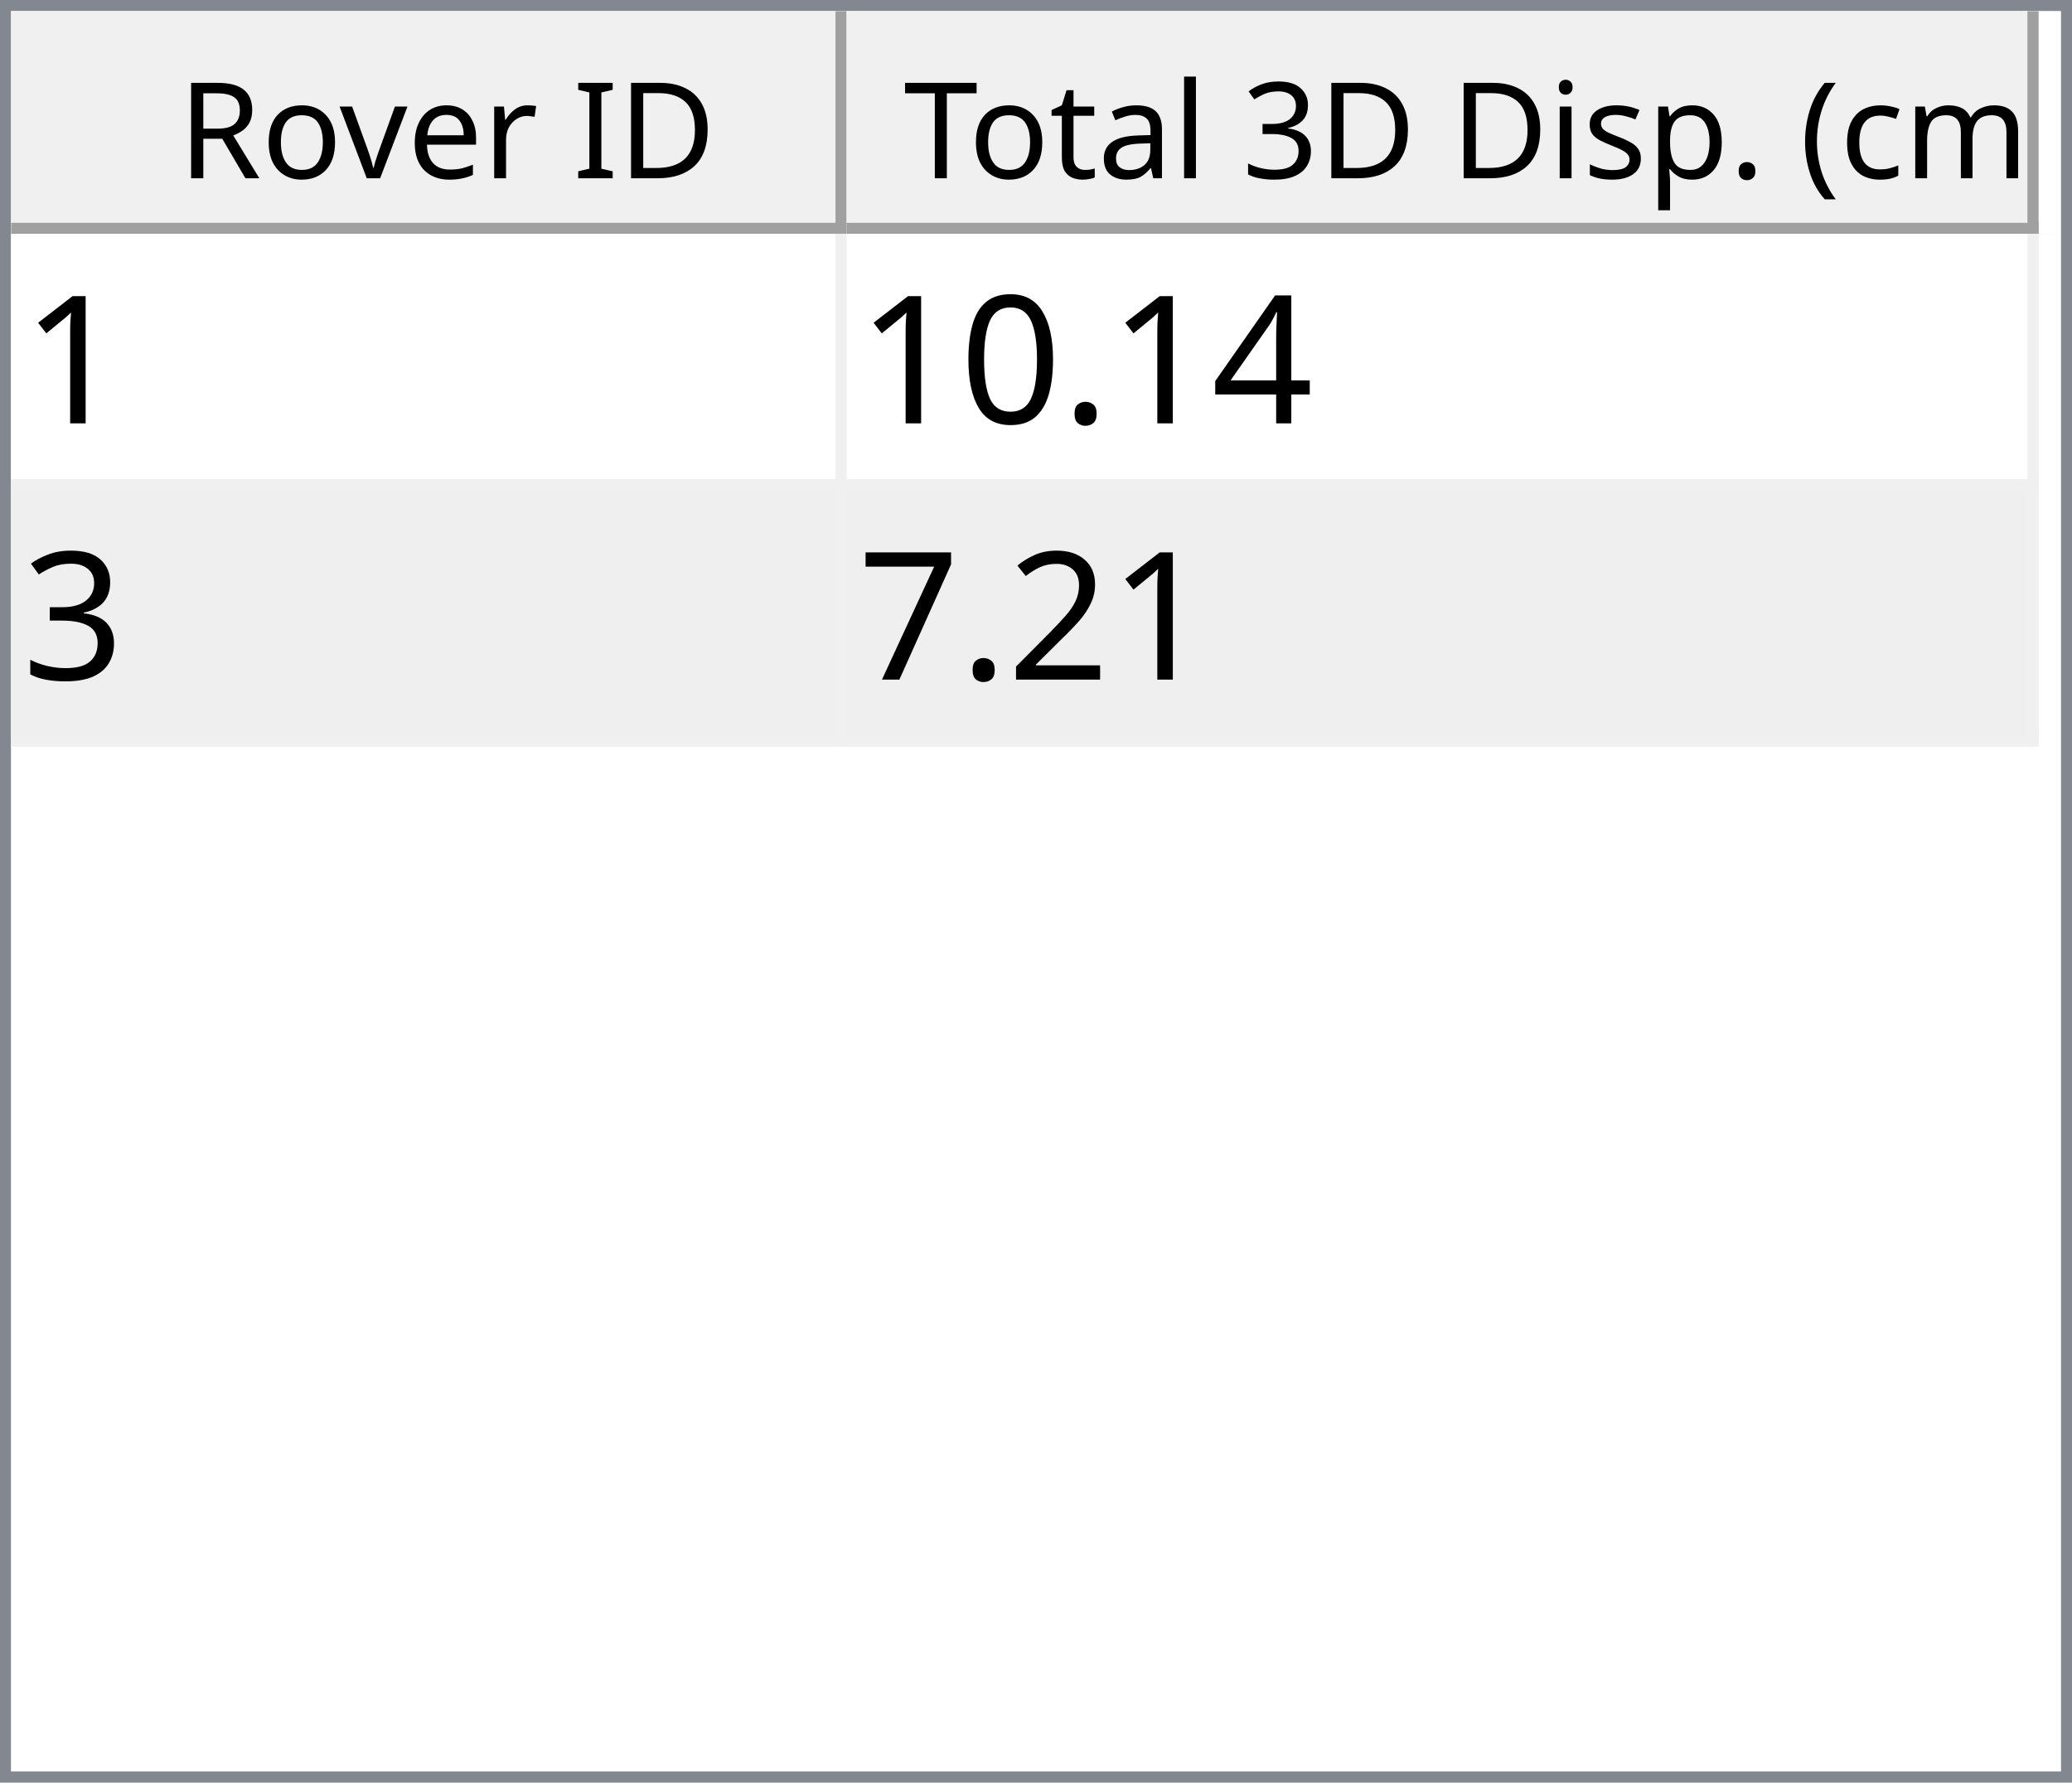
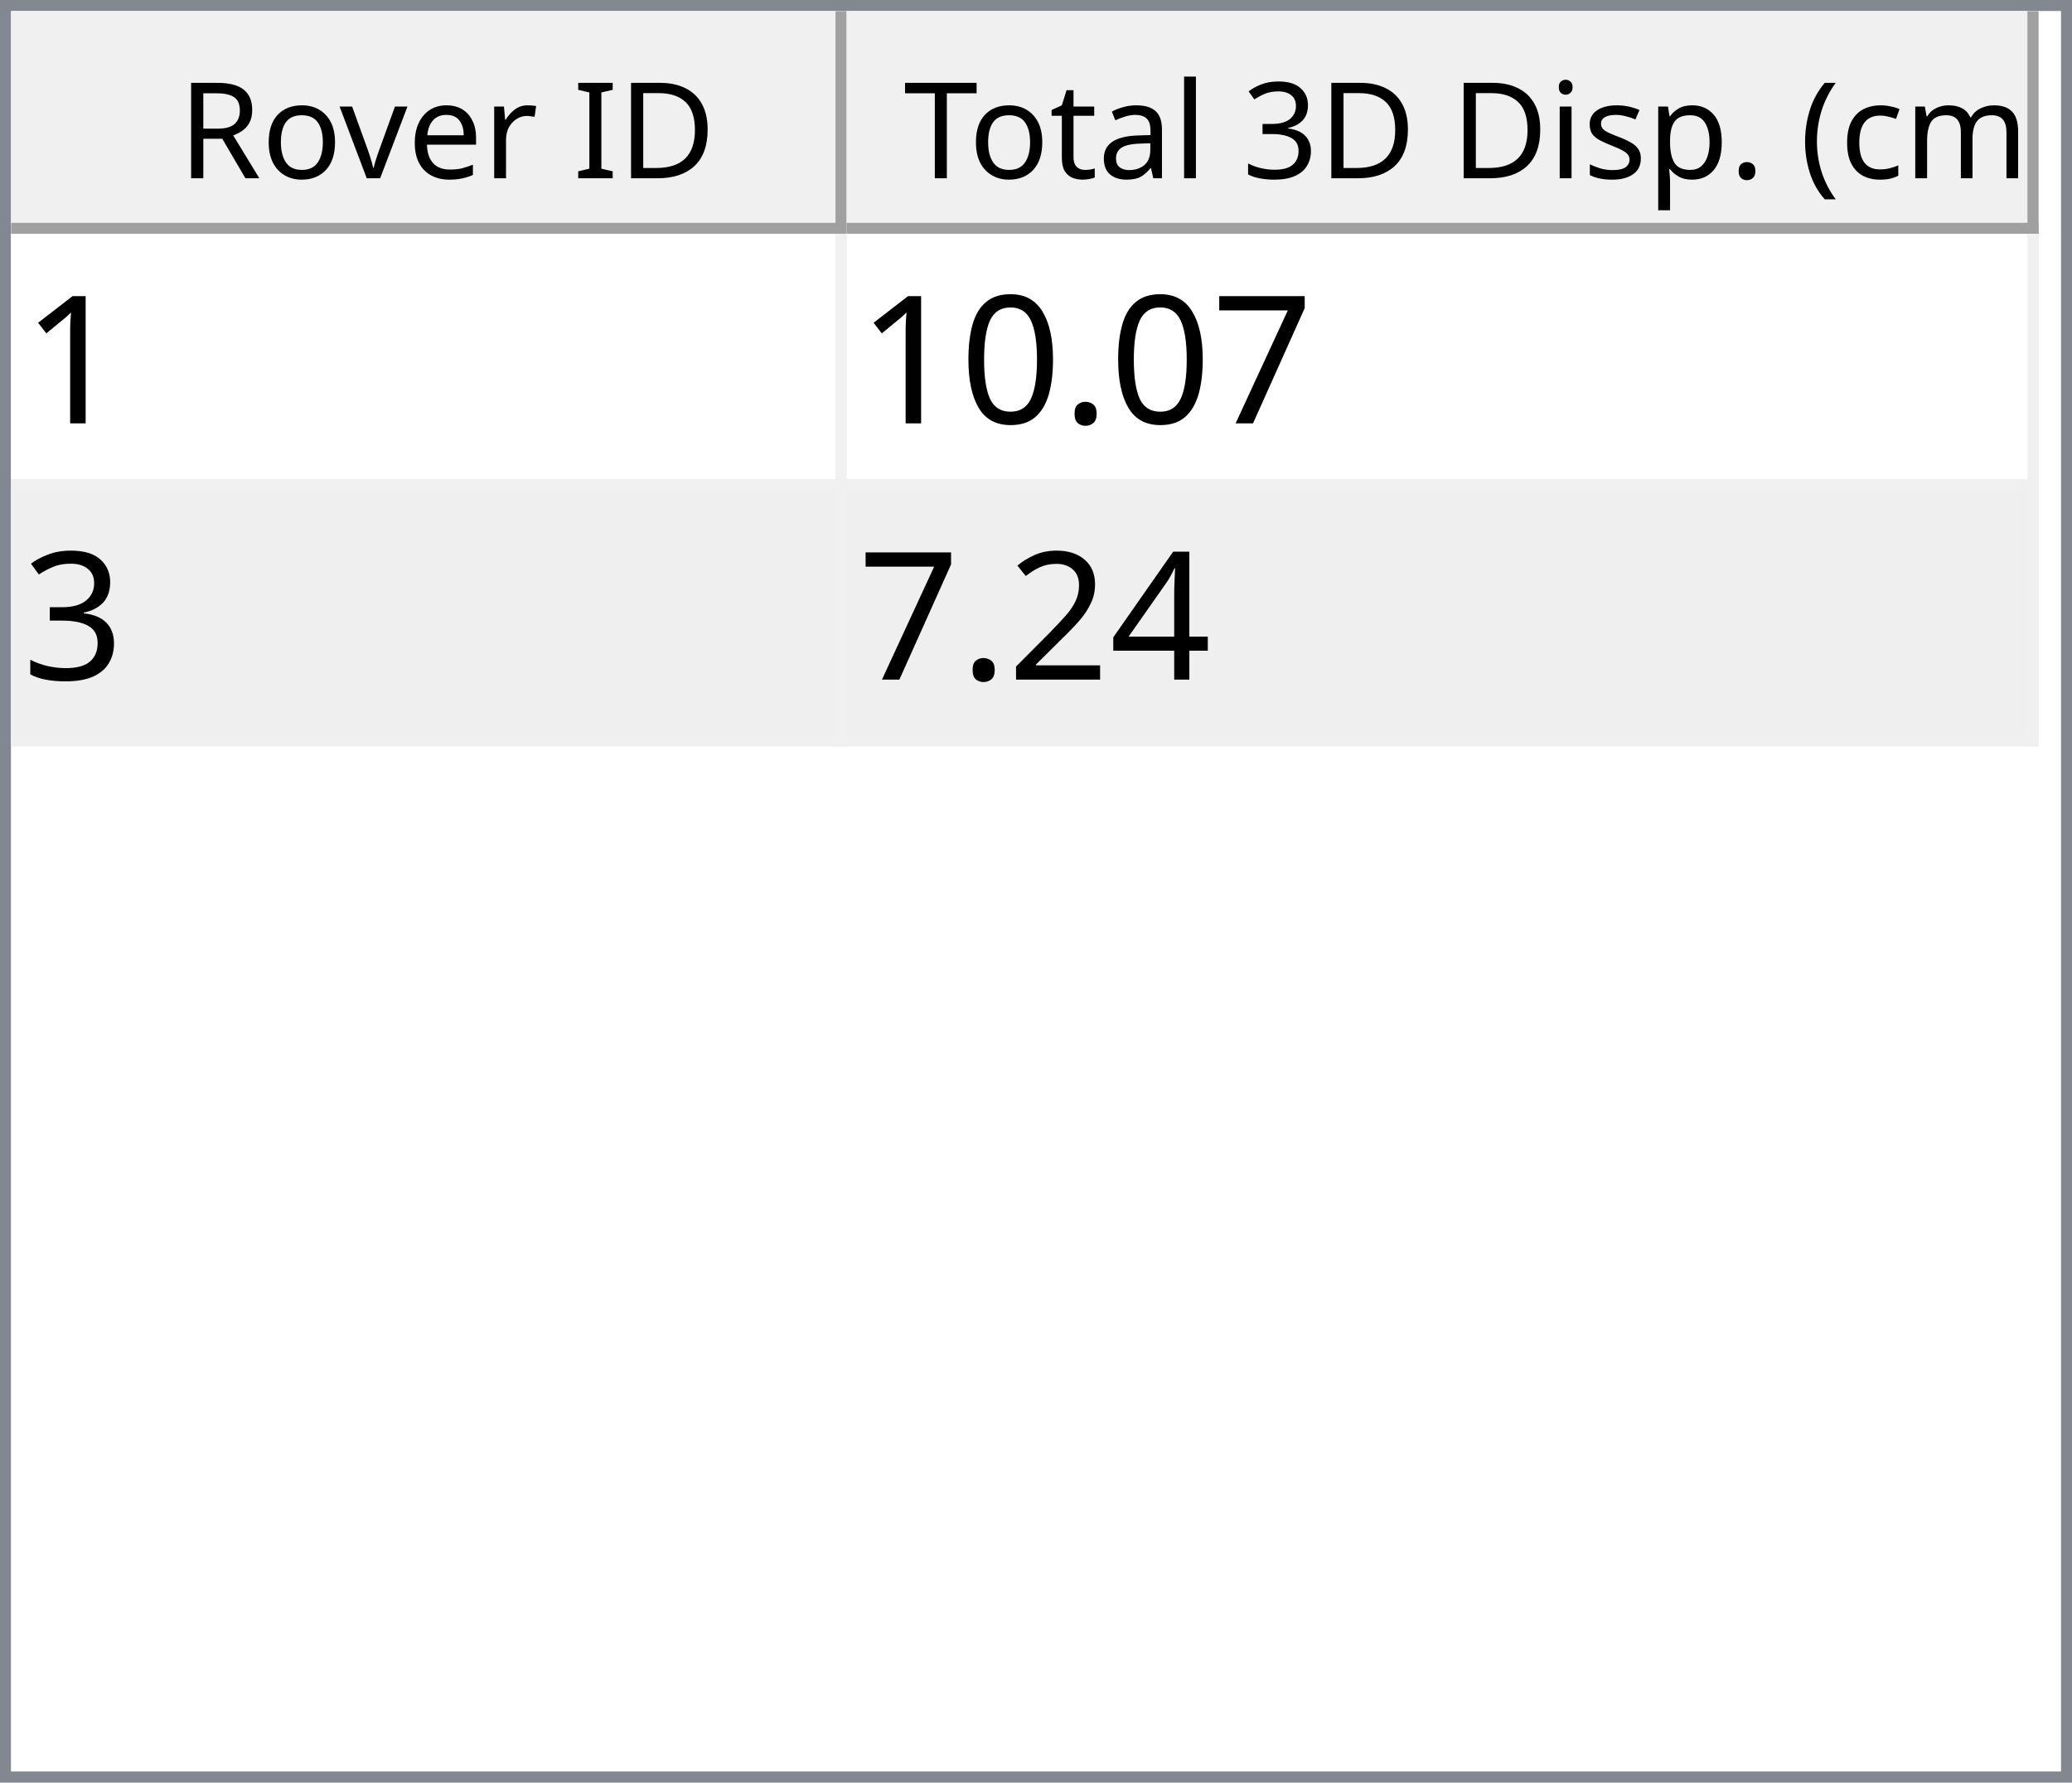
<svg xmlns="http://www.w3.org/2000/svg" style="fill-opacity:1; color-rendering:auto; color-interpolation:auto; text-rendering:auto; stroke:black; stroke-linecap:square; stroke-miterlimit:10; shape-rendering:auto; stroke-opacity:1; fill:black; stroke-dasharray:none; font-weight:normal; stroke-width:1; font-family:'Dialog'; font-style:normal; stroke-linejoin:miter; font-size:12px; stroke-dashoffset:0; image-rendering:auto;" width="186" height="160">
  <defs id="genericDefs" />
  <g>
    <defs id="defs1">
      <clipPath clipPathUnits="userSpaceOnUse" id="clipPath1">
        <path d="M0 0 L186 0 L186 160 L0 160 L0 0 Z" />
      </clipPath>
      <clipPath clipPathUnits="userSpaceOnUse" id="clipPath2">
        <path d="M0 0 L0 160 L186 160 L186 0 Z" />
      </clipPath>
      <clipPath clipPathUnits="userSpaceOnUse" id="clipPath3">
        <path d="M0 0 L0 20 L184 20 L184 0 Z" />
      </clipPath>
      <clipPath clipPathUnits="userSpaceOnUse" id="clipPath4">
        <path d="M0 0 L0 20 L75 20 L75 0 Z" />
      </clipPath>
      <clipPath clipPathUnits="userSpaceOnUse" id="clipPath5">
        <path d="M1 1 L1 19 L74 19 L74 1 Z" />
      </clipPath>
      <clipPath clipPathUnits="userSpaceOnUse" id="clipPath6">
        <path d="M0 0 L0 18 L73 18 L73 0 Z" />
      </clipPath>
      <clipPath clipPathUnits="userSpaceOnUse" id="clipPath7">
        <path d="M-0.5 -0.5 L-0.5 19.5 L74.5 19.5 L74.5 -0.5 Z" />
      </clipPath>
      <clipPath clipPathUnits="userSpaceOnUse" id="clipPath8">
        <path d="M0 0 L0 20 L107 20 L107 0 Z" />
      </clipPath>
      <clipPath clipPathUnits="userSpaceOnUse" id="clipPath9">
        <path d="M1 1 L1 19 L106 19 L106 1 Z" />
      </clipPath>
      <clipPath clipPathUnits="userSpaceOnUse" id="clipPath10">
        <path d="M0 0 L0 18 L105 18 L105 0 Z" />
      </clipPath>
      <clipPath clipPathUnits="userSpaceOnUse" id="clipPath11">
        <path d="M-0.5 -0.5 L-0.5 19.5 L106.5 19.5 L106.5 -0.5 Z" />
      </clipPath>
      <clipPath clipPathUnits="userSpaceOnUse" id="clipPath12">
        <path d="M0 0 L0 138 L184 138 L184 0 Z" />
      </clipPath>
      <clipPath clipPathUnits="userSpaceOnUse" id="clipPath13">
        <path d="M0 0 L0 46 L182 46 L182 0 Z" />
      </clipPath>
      <clipPath clipPathUnits="userSpaceOnUse" id="clipPath14">
        <path d="M-0.5 -0.5 L-0.5 45.5 L181.5 45.5 L181.5 -0.5 Z" />
      </clipPath>
      <clipPath clipPathUnits="userSpaceOnUse" id="clipPath15">
        <path d="M0 0 L0 22 L74 22 L74 0 Z" />
      </clipPath>
      <clipPath clipPathUnits="userSpaceOnUse" id="clipPath16">
        <path d="M0 0 L0 22 L106 22 L106 0 Z" />
      </clipPath>
      <font horiz-adv-x="64.551" id="font1">
        <font-face ascent="107.91" descent="25.098" units-per-em="100" style="font-style:normal; font-family:Segoe UI; font-weight:normal;" />
        <missing-glyph horiz-adv-x="64.551" d="M8.109 0 L8.109 68.266 L56.453 68.266 L56.453 0 L8.109 0 ZM15.328 7.234 L49.219 7.234 L49.219 61.031 L15.328 61.031 L15.328 7.234 Z" />
        <glyph unicode="D" horiz-adv-x="70.117" d="M9.188 0 L9.188 70.016 L28.516 70.016 Q65.531 70.016 65.531 35.891 Q65.531 19.672 55.25 9.836 Q44.969 0 27.734 0 L9.188 0 ZM17.391 62.594 L17.391 7.422 L27.828 7.422 Q41.609 7.422 49.273 14.797 Q56.938 22.172 56.938 35.688 Q56.938 62.594 28.328 62.594 L17.391 62.594 Z" />
        <glyph unicode="I" horiz-adv-x="26.611" d="M17.391 0 L9.188 0 L9.188 70.016 L17.391 70.016 L17.391 0 Z" />
        <glyph unicode=" " horiz-adv-x="27.393" d="" />
        <glyph unicode="r" horiz-adv-x="34.766" d="M34.188 41.891 Q32.078 43.5 28.125 43.5 Q23 43.5 19.555 38.672 Q16.109 33.844 16.109 25.484 L16.109 0 L8.109 0 L8.109 50 L16.109 50 L16.109 39.703 L16.312 39.703 Q18.016 44.969 21.531 47.922 Q25.047 50.875 29.391 50.875 Q32.516 50.875 34.188 50.203 L34.188 41.891 Z" />
        <glyph unicode="e" horiz-adv-x="52.295" d="M48.297 23 L12.984 23 Q13.188 14.656 17.484 10.109 Q21.781 5.562 29.297 5.562 Q37.75 5.562 44.828 11.141 L44.828 3.609 Q38.234 -1.172 27.391 -1.172 Q16.797 -1.172 10.742 5.641 Q4.688 12.453 4.688 24.812 Q4.688 36.469 11.305 43.82 Q17.922 51.172 27.734 51.172 Q37.547 51.172 42.922 44.828 Q48.297 38.484 48.297 27.203 L48.297 23 ZM40.094 29.781 Q40.047 36.719 36.75 40.578 Q33.453 44.438 27.594 44.438 Q21.922 44.438 17.969 40.383 Q14.016 36.328 13.094 29.781 L40.094 29.781 Z" />
        <glyph unicode="v" horiz-adv-x="47.9" d="M47.406 50 L27.484 0 L19.625 0 L0.688 50 L9.469 50 L22.172 13.672 Q23.578 9.672 23.922 6.688 L24.125 6.688 Q24.609 10.453 25.688 13.484 L38.969 50 L47.406 50 Z" />
        <glyph unicode="o" horiz-adv-x="58.594" d="M29 -1.172 Q17.922 -1.172 11.305 5.836 Q4.688 12.844 4.688 24.422 Q4.688 37.016 11.57 44.094 Q18.453 51.172 30.172 51.172 Q41.359 51.172 47.633 44.289 Q53.906 37.406 53.906 25.203 Q53.906 13.234 47.141 6.031 Q40.375 -1.172 29 -1.172 ZM29.594 44.438 Q21.875 44.438 17.383 39.188 Q12.891 33.938 12.891 24.703 Q12.891 15.828 17.43 10.695 Q21.969 5.562 29.594 5.562 Q37.359 5.562 41.531 10.594 Q45.703 15.625 45.703 24.906 Q45.703 34.281 41.531 39.359 Q37.359 44.438 29.594 44.438 Z" />
        <glyph unicode="R" horiz-adv-x="59.814" d="M59.375 0 L49.609 0 L37.891 19.625 Q36.281 22.359 34.766 24.289 Q33.25 26.219 31.664 27.438 Q30.078 28.656 28.25 29.219 Q26.422 29.781 24.125 29.781 L17.391 29.781 L17.391 0 L9.188 0 L9.188 70.016 L30.078 70.016 Q34.672 70.016 38.555 68.867 Q42.438 67.719 45.289 65.375 Q48.141 63.031 49.758 59.547 Q51.375 56.062 51.375 51.375 Q51.375 47.703 50.273 44.656 Q49.172 41.609 47.148 39.211 Q45.125 36.812 42.266 35.133 Q39.406 33.453 35.844 32.516 L35.844 32.328 Q37.594 31.547 38.891 30.547 Q40.188 29.547 41.359 28.18 Q42.531 26.812 43.68 25.078 Q44.828 23.344 46.234 21.047 L59.375 0 ZM17.391 62.594 L17.391 37.203 L28.516 37.203 Q31.594 37.203 34.203 38.133 Q36.812 39.062 38.719 40.797 Q40.625 42.531 41.703 45.047 Q42.781 47.562 42.781 50.688 Q42.781 56.297 39.141 59.445 Q35.5 62.594 28.609 62.594 L17.391 62.594 Z" />
        <glyph unicode=")" horiz-adv-x="30.176" d="M8.297 -15.922 L1.172 -15.922 Q16.406 2.344 16.406 26.812 Q16.406 51.469 1.078 70.016 L8.297 70.016 Q23.531 52.156 23.531 26.703 Q23.531 1.375 8.297 -15.922 Z" />
        <glyph unicode="m" horiz-adv-x="86.133" d="M79.109 0 L71.094 0 L71.094 28.719 Q71.094 37.016 68.531 40.727 Q65.969 44.438 59.906 44.438 Q54.781 44.438 51.195 39.75 Q47.609 35.062 47.609 28.516 L47.609 0 L39.594 0 L39.594 29.688 Q39.594 44.438 28.219 44.438 Q22.953 44.438 19.531 40.016 Q16.109 35.594 16.109 28.516 L16.109 0 L8.109 0 L8.109 50 L16.109 50 L16.109 42.094 L16.312 42.094 Q21.625 51.172 31.844 51.172 Q36.969 51.172 40.773 48.312 Q44.578 45.453 46 40.828 Q51.562 51.172 62.594 51.172 Q79.109 51.172 79.109 30.812 L79.109 0 Z" />
        <glyph unicode="c" horiz-adv-x="46.191" d="M42.188 2.297 Q36.422 -1.172 28.516 -1.172 Q17.828 -1.172 11.258 5.789 Q4.688 12.75 4.688 23.828 Q4.688 36.188 11.766 43.68 Q18.844 51.172 30.672 51.172 Q37.25 51.172 42.281 48.734 L42.281 40.531 Q36.719 44.438 30.375 44.438 Q22.703 44.438 17.797 38.945 Q12.891 33.453 12.891 24.516 Q12.891 15.719 17.508 10.641 Q22.125 5.562 29.891 5.562 Q36.422 5.562 42.188 9.906 L42.188 2.297 Z" />
        <glyph unicode="(" horiz-adv-x="30.176" d="M29.109 -15.922 L21.969 -15.922 Q6.844 1.375 6.844 26.703 Q6.844 52.156 21.969 70.016 L29.203 70.016 Q13.875 51.469 13.875 26.812 Q13.875 2.344 29.109 -15.922 Z" />
        <glyph unicode="." horiz-adv-x="21.68" d="M10.891 -1.078 Q8.641 -1.078 7.055 0.539 Q5.469 2.156 5.469 4.391 Q5.469 6.641 7.055 8.273 Q8.641 9.906 10.891 9.906 Q13.188 9.906 14.797 8.273 Q16.406 6.641 16.406 4.391 Q16.406 2.156 14.797 0.539 Q13.188 -1.078 10.891 -1.078 Z" />
        <glyph unicode="p" horiz-adv-x="58.789" d="M16.312 7.234 L16.109 7.234 L16.109 -23 L8.109 -23 L8.109 50 L16.109 50 L16.109 41.219 L16.312 41.219 Q22.219 51.172 33.594 51.172 Q43.266 51.172 48.688 44.461 Q54.109 37.75 54.109 26.469 Q54.109 13.922 48 6.375 Q41.891 -1.172 31.297 -1.172 Q21.578 -1.172 16.312 7.234 ZM16.109 27.391 L16.109 20.406 Q16.109 14.203 20.141 9.883 Q24.172 5.562 30.375 5.562 Q37.641 5.562 41.773 11.133 Q45.906 16.703 45.906 26.609 Q45.906 34.969 42.047 39.703 Q38.188 44.438 31.594 44.438 Q24.609 44.438 20.359 39.578 Q16.109 34.719 16.109 27.391 Z" />
        <glyph unicode="s" horiz-adv-x="42.432" d="M5.078 1.812 L5.078 10.406 Q11.625 5.562 19.484 5.562 Q30.031 5.562 30.031 12.594 Q30.031 14.594 29.125 15.992 Q28.219 17.391 26.68 18.461 Q25.141 19.531 23.07 20.383 Q21 21.234 18.609 22.172 Q15.281 23.484 12.766 24.828 Q10.25 26.172 8.57 27.859 Q6.891 29.547 6.031 31.695 Q5.172 33.844 5.172 36.719 Q5.172 40.234 6.789 42.945 Q8.406 45.656 11.086 47.484 Q13.766 49.312 17.211 50.242 Q20.656 51.172 24.312 51.172 Q30.812 51.172 35.938 48.922 L35.938 40.828 Q30.422 44.438 23.25 44.438 Q21 44.438 19.195 43.922 Q17.391 43.406 16.094 42.477 Q14.797 41.547 14.086 40.258 Q13.375 38.969 13.375 37.406 Q13.375 35.453 14.086 34.133 Q14.797 32.812 16.164 31.789 Q17.531 30.766 19.484 29.938 Q21.438 29.109 23.922 28.125 Q27.25 26.859 29.883 25.516 Q32.516 24.172 34.375 22.484 Q36.234 20.797 37.234 18.602 Q38.234 16.406 38.234 13.375 Q38.234 9.672 36.602 6.938 Q34.969 4.203 32.234 2.398 Q29.5 0.594 25.93 -0.289 Q22.359 -1.172 18.453 -1.172 Q10.75 -1.172 5.078 1.812 Z" />
        <glyph unicode="i" horiz-adv-x="24.219" d="M12.203 62.703 Q10.062 62.703 8.547 64.164 Q7.031 65.625 7.031 67.875 Q7.031 70.125 8.547 71.609 Q10.062 73.094 12.203 73.094 Q14.406 73.094 15.945 71.609 Q17.484 70.125 17.484 67.875 Q17.484 65.719 15.945 64.211 Q14.406 62.703 12.203 62.703 ZM16.109 0 L8.109 0 L8.109 50 L16.109 50 L16.109 0 Z" />
        <glyph unicode="3" horiz-adv-x="53.906" d="M46.531 19.828 Q46.531 15.094 44.75 11.211 Q42.969 7.328 39.719 4.57 Q36.469 1.812 31.93 0.297 Q27.391 -1.219 21.922 -1.219 Q11.922 -1.219 6 2.594 L6 11.188 Q13.094 5.609 22.219 5.609 Q25.875 5.609 28.828 6.539 Q31.781 7.469 33.906 9.227 Q36.031 10.984 37.18 13.477 Q38.328 15.969 38.328 19.094 Q38.328 32.812 18.797 32.812 L12.984 32.812 L12.984 39.594 L18.5 39.594 Q35.797 39.594 35.797 52.484 Q35.797 64.406 22.609 64.406 Q15.188 64.406 8.688 59.422 L8.688 67.188 Q15.375 71.188 24.609 71.188 Q29 71.188 32.57 69.969 Q36.141 68.75 38.68 66.555 Q41.219 64.359 42.609 61.281 Q44 58.203 44 54.5 Q44 40.672 30.031 36.719 L30.031 36.531 Q33.594 36.141 36.625 34.797 Q39.656 33.453 41.852 31.305 Q44.047 29.156 45.289 26.25 Q46.531 23.344 46.531 19.828 Z" />
        <glyph unicode="l" horiz-adv-x="24.219" d="M16.109 0 L8.109 0 L8.109 74.031 L16.109 74.031 L16.109 0 Z" />
        <glyph unicode="a" horiz-adv-x="50.879" d="M43.891 0 L35.891 0 L35.891 7.812 L35.688 7.812 Q30.469 -1.172 20.312 -1.172 Q12.844 -1.172 8.617 2.781 Q4.391 6.734 4.391 13.281 Q4.391 27.297 20.906 29.594 L35.891 31.688 Q35.891 44.438 25.594 44.438 Q16.547 44.438 9.281 38.281 L9.281 46.484 Q16.656 51.172 26.266 51.172 Q43.891 51.172 43.891 32.516 L43.891 0 ZM35.891 25.297 L23.828 23.641 Q18.266 22.859 15.43 20.875 Q12.594 18.891 12.594 13.875 Q12.594 10.203 15.211 7.883 Q17.828 5.562 22.172 5.562 Q28.125 5.562 32.008 9.742 Q35.891 13.922 35.891 20.312 L35.891 25.297 Z" />
        <glyph unicode="t" horiz-adv-x="33.887" d="M31.297 0.484 Q28.469 -1.078 23.828 -1.078 Q10.688 -1.078 10.688 13.578 L10.688 43.172 L2.094 43.172 L2.094 50 L10.688 50 L10.688 62.203 L18.703 64.797 L18.703 50 L31.297 50 L31.297 43.172 L18.703 43.172 L18.703 14.984 Q18.703 9.969 20.414 7.82 Q22.125 5.672 26.078 5.672 Q29.109 5.672 31.297 7.328 L31.297 0.484 Z" />
        <glyph unicode="T" horiz-adv-x="52.393" d="M50.594 62.594 L30.375 62.594 L30.375 0 L22.172 0 L22.172 62.594 L2 62.594 L2 70.016 L50.594 70.016 L50.594 62.594 Z" />
      </font>
      <font horiz-adv-x="75.0" id="font2">
        <font-face ascent="100.537" descent="21.973" units-per-em="100" style="font-style:normal; font-family:sans-serif; font-weight:normal;" />
        <missing-glyph horiz-adv-x="75.0" d="M12.5 0 L12.5 62.5 L62.5 62.5 L62.5 0 L12.5 0 ZM14.062 1.562 L60.938 1.562 L60.938 60.938 L14.062 60.938 L14.062 1.562 Z" />
        <glyph unicode="1" horiz-adv-x="55.615" d="M37.25 0 L28.469 0 L28.469 56 Q25.297 52.984 20.141 49.953 Q14.984 46.922 10.891 45.406 L10.891 53.906 Q18.266 57.375 23.781 62.305 Q29.297 67.234 31.594 71.875 L37.25 71.875 L37.25 0 Z" />
-         <glyph unicode="4" horiz-adv-x="55.615" d="M32.328 0 L32.328 17.141 L1.266 17.141 L1.266 25.203 L33.938 71.578 L41.109 71.578 L41.109 25.203 L50.781 25.203 L50.781 17.141 L41.109 17.141 L41.109 0 L32.328 0 ZM32.328 25.203 L32.328 57.469 L9.906 25.203 L32.328 25.203 Z" />
+         <glyph unicode="7" horiz-adv-x="55.615" d="M4.734 62.203 L4.734 70.656 L51.078 70.656 L51.078 63.812 Q44.234 56.547 37.523 44.484 Q30.812 32.422 27.156 19.672 Q24.516 10.688 23.781 0 L14.75 0 Q14.891 8.453 18.062 20.414 Q21.234 32.375 27.172 43.484 Q33.109 54.594 39.797 62.203 L4.734 62.203 Z" />
        <glyph unicode="." horiz-adv-x="27.783" d="M9.078 0 L9.078 10.016 L19.094 10.016 L19.094 0 L9.078 0 Z" />
        <glyph unicode="0" horiz-adv-x="55.615" d="M4.156 35.297 Q4.156 48 6.766 55.742 Q9.375 63.484 14.523 67.68 Q19.672 71.875 27.484 71.875 Q33.25 71.875 37.594 69.555 Q41.938 67.234 44.773 62.867 Q47.609 58.5 49.219 52.227 Q50.828 45.953 50.828 35.297 Q50.828 22.703 48.242 14.969 Q45.656 7.234 40.508 3.008 Q35.359 -1.219 27.484 -1.219 Q17.141 -1.219 11.234 6.203 Q4.156 15.141 4.156 35.297 ZM13.188 35.297 Q13.188 17.672 17.312 11.836 Q21.438 6 27.484 6 Q33.547 6 37.672 11.859 Q41.797 17.719 41.797 35.297 Q41.797 52.984 37.672 58.789 Q33.547 64.594 27.391 64.594 Q21.344 64.594 17.719 59.469 Q13.188 52.938 13.188 35.297 Z" />
        <glyph unicode="3" horiz-adv-x="55.615" d="M4.203 18.891 L12.984 20.062 Q14.5 12.594 18.141 9.297 Q21.781 6 27 6 Q33.203 6 37.477 10.297 Q41.75 14.594 41.75 20.953 Q41.75 27 37.797 30.93 Q33.844 34.859 27.734 34.859 Q25.25 34.859 21.531 33.891 L22.516 41.609 Q23.391 41.5 23.922 41.5 Q29.547 41.5 34.039 44.43 Q38.531 47.359 38.531 53.469 Q38.531 58.297 35.258 61.477 Q31.984 64.656 26.812 64.656 Q21.688 64.656 18.266 61.43 Q14.844 58.203 13.875 51.766 L5.078 53.328 Q6.688 62.156 12.398 67.016 Q18.109 71.875 26.609 71.875 Q32.469 71.875 37.398 69.359 Q42.328 66.844 44.945 62.5 Q47.562 58.156 47.562 53.266 Q47.562 48.641 45.07 44.828 Q42.578 41.016 37.703 38.766 Q44.047 37.312 47.562 32.695 Q51.078 28.078 51.078 21.141 Q51.078 11.766 44.242 5.25 Q37.406 -1.266 26.953 -1.266 Q17.531 -1.266 11.305 4.352 Q5.078 9.969 4.203 18.891 Z" />
+         <glyph unicode="4" horiz-adv-x="55.615" d="M32.328 0 L32.328 17.141 L1.266 17.141 L1.266 25.203 L33.938 71.578 L41.109 71.578 L41.109 25.203 L50.781 25.203 L50.781 17.141 L41.109 17.141 L41.109 0 L32.328 0 ZM32.328 25.203 L32.328 57.469 L9.906 25.203 L32.328 25.203 Z" />
        <glyph unicode="2" horiz-adv-x="55.615" d="M50.344 8.453 L50.344 0 L3.031 0 Q2.938 3.172 4.047 6.109 Q5.859 10.938 9.836 15.625 Q13.812 20.312 21.344 26.469 Q33.016 36.031 37.117 41.625 Q41.219 47.219 41.219 52.203 Q41.219 57.422 37.477 61.008 Q33.734 64.594 27.734 64.594 Q21.391 64.594 17.578 60.789 Q13.766 56.984 13.719 50.25 L4.688 51.172 Q5.609 61.281 11.664 66.578 Q17.719 71.875 27.938 71.875 Q38.234 71.875 44.242 66.164 Q50.25 60.453 50.25 52 Q50.25 47.703 48.492 43.555 Q46.734 39.406 42.656 34.812 Q38.578 30.219 29.109 22.219 Q21.188 15.578 18.945 13.211 Q16.703 10.844 15.234 8.453 L50.344 8.453 Z" />
-         <glyph unicode="7" horiz-adv-x="55.615" d="M4.734 62.203 L4.734 70.656 L51.078 70.656 L51.078 63.812 Q44.234 56.547 37.523 44.484 Q30.812 32.422 27.156 19.672 Q24.516 10.688 23.781 0 L14.75 0 Q14.891 8.453 18.062 20.414 Q21.234 32.375 27.172 43.484 Q33.109 54.594 39.797 62.203 L4.734 62.203 Z" />
      </font>
    </defs>
    <g style="fill:white; stroke:white;">
      <rect x="0" y="0" width="186" style="clip-path:url(#clipPath1); stroke:none;" height="160" />
    </g>
    <g style="fill:white; text-rendering:optimizeSpeed; color-rendering:optimizeSpeed; image-rendering:optimizeSpeed; shape-rendering:crispEdges; stroke:white; color-interpolation:sRGB;">
      <rect x="0" width="186" height="160" y="0" style="stroke:none;" />
      <path style="stroke:none;" d="M0 160 L186 160 L186 0 L0 0 Z" />
    </g>
    <g style="fill:rgb(240,240,240); font-family:'Segoe UI'; stroke:rgb(240,240,240);">
      <rect x="0" y="0" width="186" style="clip-path:url(#clipPath2); stroke:none;" height="160" />
    </g>
    <g style="fill:rgb(130,135,144); font-family:'Segoe UI'; stroke:rgb(130,135,144);">
      <path d="M0 0 L186 0 L186 160 L0 160 L0 0 ZM1 1 L185 1 L185 159 L1 159 L1 1 Z" style="fill-rule:evenodd; clip-path:url(#clipPath2); stroke:none;" />
    </g>
    <g style="fill:white; font-family:'Segoe UI'; stroke:white;" transform="translate(1,1)">
      <rect x="0" y="0" width="184" style="clip-path:url(#clipPath3); stroke:none;" height="20" />
    </g>
    <g style="fill:rgb(240,240,240); font-family:'Segoe UI'; stroke:rgb(240,240,240);" transform="translate(1,1)">
      <rect x="0" y="0" width="75" style="clip-path:url(#clipPath4); stroke:none;" height="20" />
    </g>
    <g style="font-family:'Segoe UI';" transform="translate(2,2)">
      <text x="14" xml:space="preserve" y="14" style="clip-path:url(#clipPath6); stroke:none;">Rover ID</text>
    </g>
    <g style="fill:rgb(160,160,160); font-family:'Segoe UI'; stroke:rgb(160,160,160); stroke-linejoin:bevel;" transform="translate(1.5,1.5)">
      <line x1="74" x2="74" y1="0" style="fill:none; clip-path:url(#clipPath7);" y2="19" />
    </g>
    <g style="fill:rgb(160,160,160); font-family:'Segoe UI'; stroke:rgb(160,160,160); stroke-linejoin:bevel;" transform="matrix(1,0,0,1,1,1) translate(0.5,0.5)">
      <line x1="0" x2="74" y1="19" style="fill:none; clip-path:url(#clipPath7);" y2="19" />
    </g>
    <g style="fill:rgb(240,240,240); font-family:'Segoe UI'; stroke:rgb(240,240,240);" transform="translate(76,1)">
      <rect x="0" y="0" width="107" style="clip-path:url(#clipPath8); stroke:none;" height="20" />
    </g>
    <g style="font-family:'Segoe UI';" transform="translate(77,2)">
      <text x="1" xml:space="preserve" y="14" style="clip-path:url(#clipPath10); stroke:none;"> Total 3D Disp. (cm)</text>
    </g>
    <g style="fill:rgb(160,160,160); font-family:'Segoe UI'; stroke:rgb(160,160,160); stroke-linejoin:bevel;" transform="translate(76.5,1.5)">
      <line x1="106" x2="106" y1="0" style="fill:none; clip-path:url(#clipPath11);" y2="19" />
    </g>
    <g style="fill:rgb(160,160,160); font-family:'Segoe UI'; stroke:rgb(160,160,160); stroke-linejoin:bevel;" transform="matrix(1,0,0,1,76,1) translate(0.5,0.5)">
      <line x1="0" x2="106" y1="19" style="fill:none; clip-path:url(#clipPath11);" y2="19" />
    </g>
    <g style="fill:white; font-family:'Segoe UI'; stroke:white;" transform="translate(1,21)">
      <rect x="0" y="0" width="184" style="clip-path:url(#clipPath12); stroke:none;" height="138" />
    </g>
    <g style="fill:rgb(240,240,240); font-size:16px; font-family:sans-serif; stroke:rgb(240,240,240);" transform="translate(1,21)">
      <rect x="0" y="0" width="182" style="clip-path:url(#clipPath13); stroke:none;" height="46" />
      <line transform="translate(0.5,0.5)" x1="0" x2="181" y1="22" style="clip-path:url(#clipPath14); fill:none; stroke-linejoin:bevel;" y2="22" />
    </g>
    <g transform="matrix(1,0,0,1,1,21) translate(0.5,0.5)" style="fill:rgb(240,240,240); font-size:16px; font-family:sans-serif; stroke:rgb(240,240,240); stroke-linejoin:bevel;">
      <line x1="0" x2="181" y1="45" style="fill:none; clip-path:url(#clipPath14);" y2="45" />
    </g>
    <g transform="matrix(1,0,0,1,1,21) translate(0.5,0.5)" style="fill:rgb(240,240,240); font-size:16px; font-family:sans-serif; stroke:rgb(240,240,240); stroke-linejoin:bevel;">
      <line x1="74" x2="74" y1="0" style="fill:none; clip-path:url(#clipPath14);" y2="45" />
    </g>
    <g transform="matrix(1,0,0,1,1,21) translate(0.5,0.5)" style="fill:rgb(240,240,240); font-size:16px; font-family:sans-serif; stroke:rgb(240,240,240); stroke-linejoin:bevel;">
      <line x1="181" x2="181" y1="0" style="fill:none; clip-path:url(#clipPath14);" y2="45" />
    </g>
    <g style="fill:white; font-size:16px; font-family:sans-serif; stroke:white;" transform="matrix(1,0,0,1,1,21)">
      <rect x="0" y="0" width="74" style="clip-path:url(#clipPath15); stroke:none;" height="22" />
      <text x="1" y="17" style="fill:black; clip-path:url(#clipPath15); stroke:none;" xml:space="preserve">1</text>
    </g>
    <g style="fill:white; font-size:16px; font-family:sans-serif; stroke:white;" transform="matrix(1,0,0,1,1,21) translate(75,0)">
      <rect x="0" y="0" width="106" style="clip-path:url(#clipPath16); stroke:none;" height="22" />
-       <text x="1" y="17" style="fill:black; clip-path:url(#clipPath16); stroke:none;" xml:space="preserve">10.14</text>
+       <text x="1" y="17" style="fill:black; clip-path:url(#clipPath16); stroke:none;" xml:space="preserve">10.07</text>
    </g>
    <g style="fill:rgb(239,239,239); font-size:16px; font-family:sans-serif; stroke:rgb(239,239,239);" transform="matrix(1,0,0,1,1,21) translate(0,23)">
      <rect x="0" y="0" width="74" style="clip-path:url(#clipPath15); stroke:none;" height="22" />
      <text x="1" y="17" style="fill:black; clip-path:url(#clipPath15); stroke:none;" xml:space="preserve">3</text>
    </g>
    <g style="fill:rgb(239,239,239); font-size:16px; font-family:sans-serif; stroke:rgb(239,239,239);" transform="matrix(1,0,0,1,1,21) translate(75,23)">
      <rect x="0" y="0" width="106" style="clip-path:url(#clipPath16); stroke:none;" height="22" />
-       <text x="1" y="17" style="fill:black; clip-path:url(#clipPath16); stroke:none;" xml:space="preserve">7.21</text>
+       <text x="1" y="17" style="fill:black; clip-path:url(#clipPath16); stroke:none;" xml:space="preserve">7.24</text>
    </g>
  </g>
</svg>
